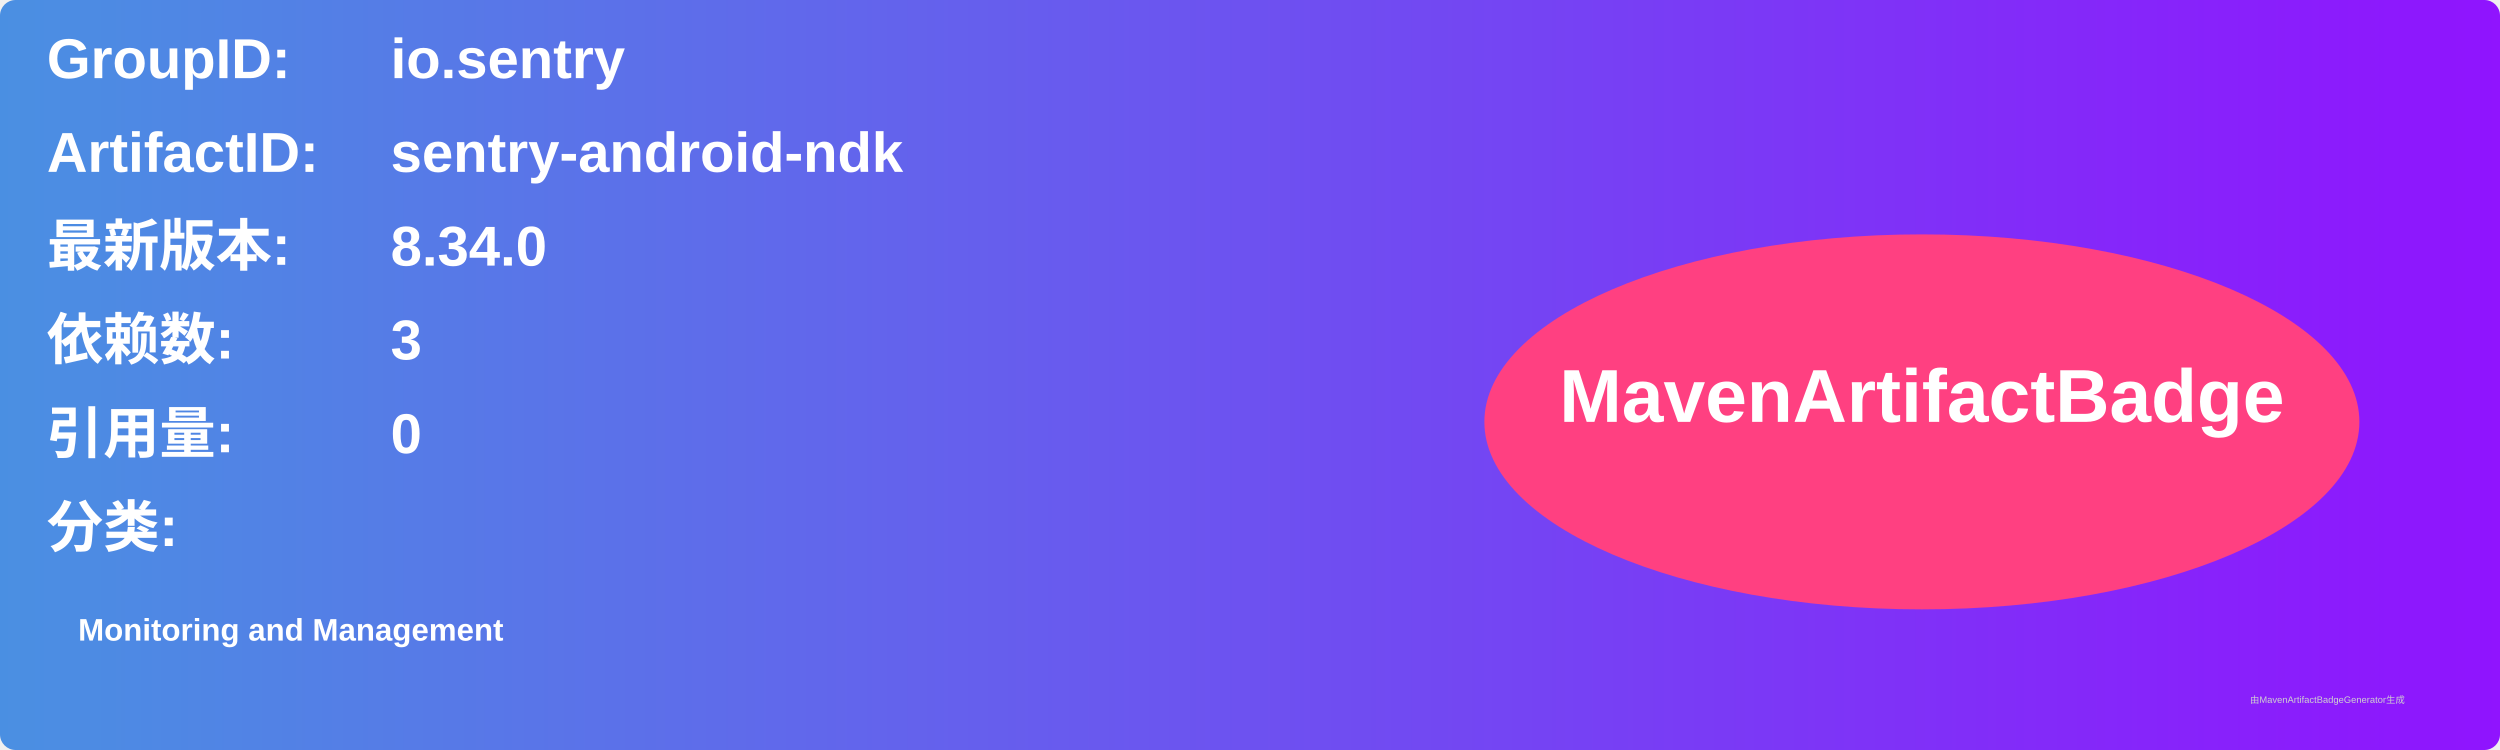
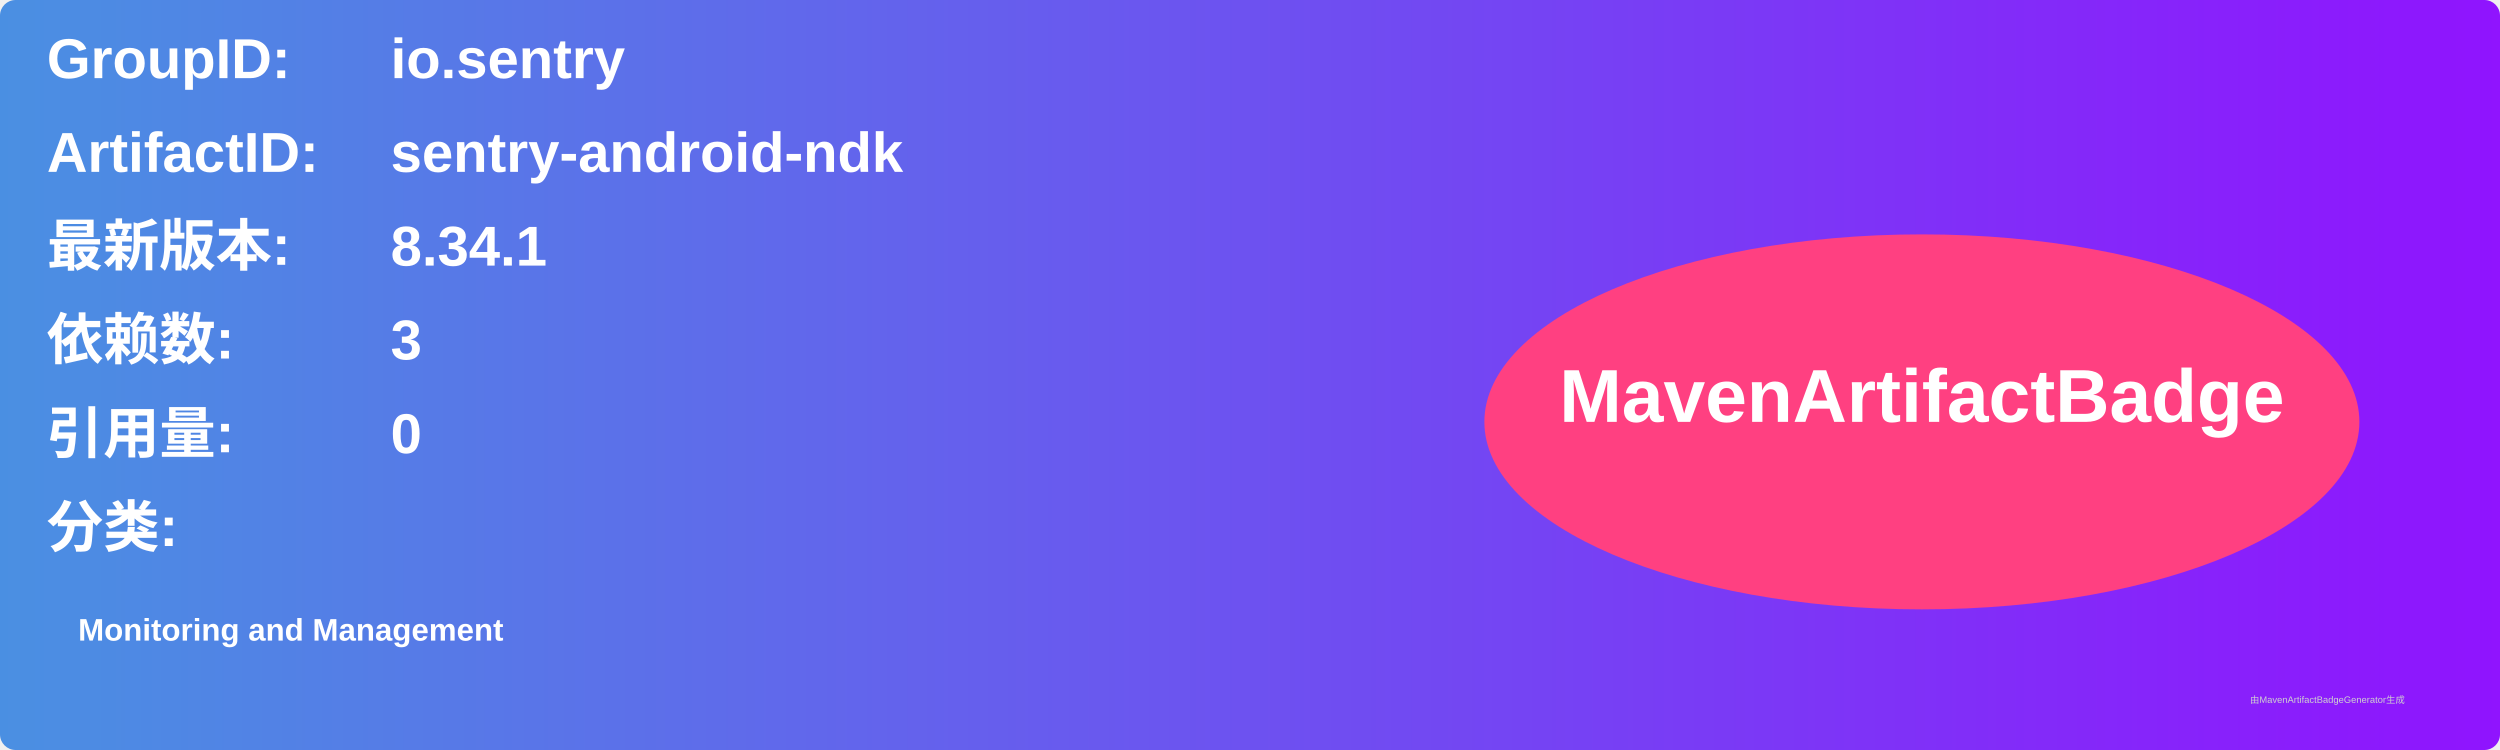
<svg xmlns="http://www.w3.org/2000/svg" width="800" height="240" viewBox="0 0 800 240">
  <linearGradient id="grad" x1="0%" y1="0%" x2="100%" y2="0%">
    <stop offset="0%" stop-color="#4a90e2" />
    <stop offset="100%" stop-color="#9013fe" />
  </linearGradient>
  <rect width="100%" height="100%" rx="5" ry="5" fill="url(#grad)" />
  <g transform="translate(15, 15)">
    <text x="0" y="10" font-family="Arial" font-size="18" fill="white" font-weight="bold" width="260">GroupID:</text>
    <text x="110" y="10" font-family="Arial" font-size="18" fill="white" font-weight="bold" width="460">io.sentry</text>
    <text x="0" y="40" font-family="Arial" font-size="18" fill="white" font-weight="bold" width="260">ArtifactID:</text>
    <text x="110" y="40" font-family="Arial" font-size="18" fill="white" font-weight="bold" width="460">sentry-android-ndk</text>
    <text x="0" y="70" font-family="Arial" font-size="18" fill="white" font-weight="bold">最新版本:</text>
    <text x="110" y="70" font-family="Arial" font-size="18" fill="white" font-weight="bold">
-       <tspan font-weight="bold">8.34.0</tspan>
+       <tspan font-weight="bold">8.34.1</tspan>
    </text>
    <text x="0" y="100" font-family="Arial" font-size="18" fill="white" font-weight="bold">依赖数: </text>
    <text x="110" y="100" font-family="Arial" font-size="18" fill="white">
      <tspan font-weight="bold">3</tspan>
    </text>
    <text x="0" y="130" font-family="Arial" font-size="18" fill="white" font-weight="bold">引用量: </text>
    <text x="110" y="130" font-family="Arial" font-size="18" fill="white">
      <tspan font-weight="bold">0</tspan>
    </text>
    <text x="0" y="160" font-family="Arial" font-size="18" fill="white" font-weight="bold">分类:</text>
    <text x="10" y="190" font-family="Arial" font-size="10" fill="white">
      <tspan font-weight="bold">Monitoring and Management</tspan>
    </text>
    <ellipse cx="600" cy="120" rx="140" ry="60" fill="#ff4081" />
    <text x="600" y="120" text-anchor="middle" font-family="Arial" font-size="24" fill="white" font-weight="bold">MavenArtifactBadge</text>
  </g>
  <text x="720" y="225" font-family="Arial" font-size="3" fill="#d0d0d0">由MavenArtifactBadgeGenerator生成</text>
</svg>
